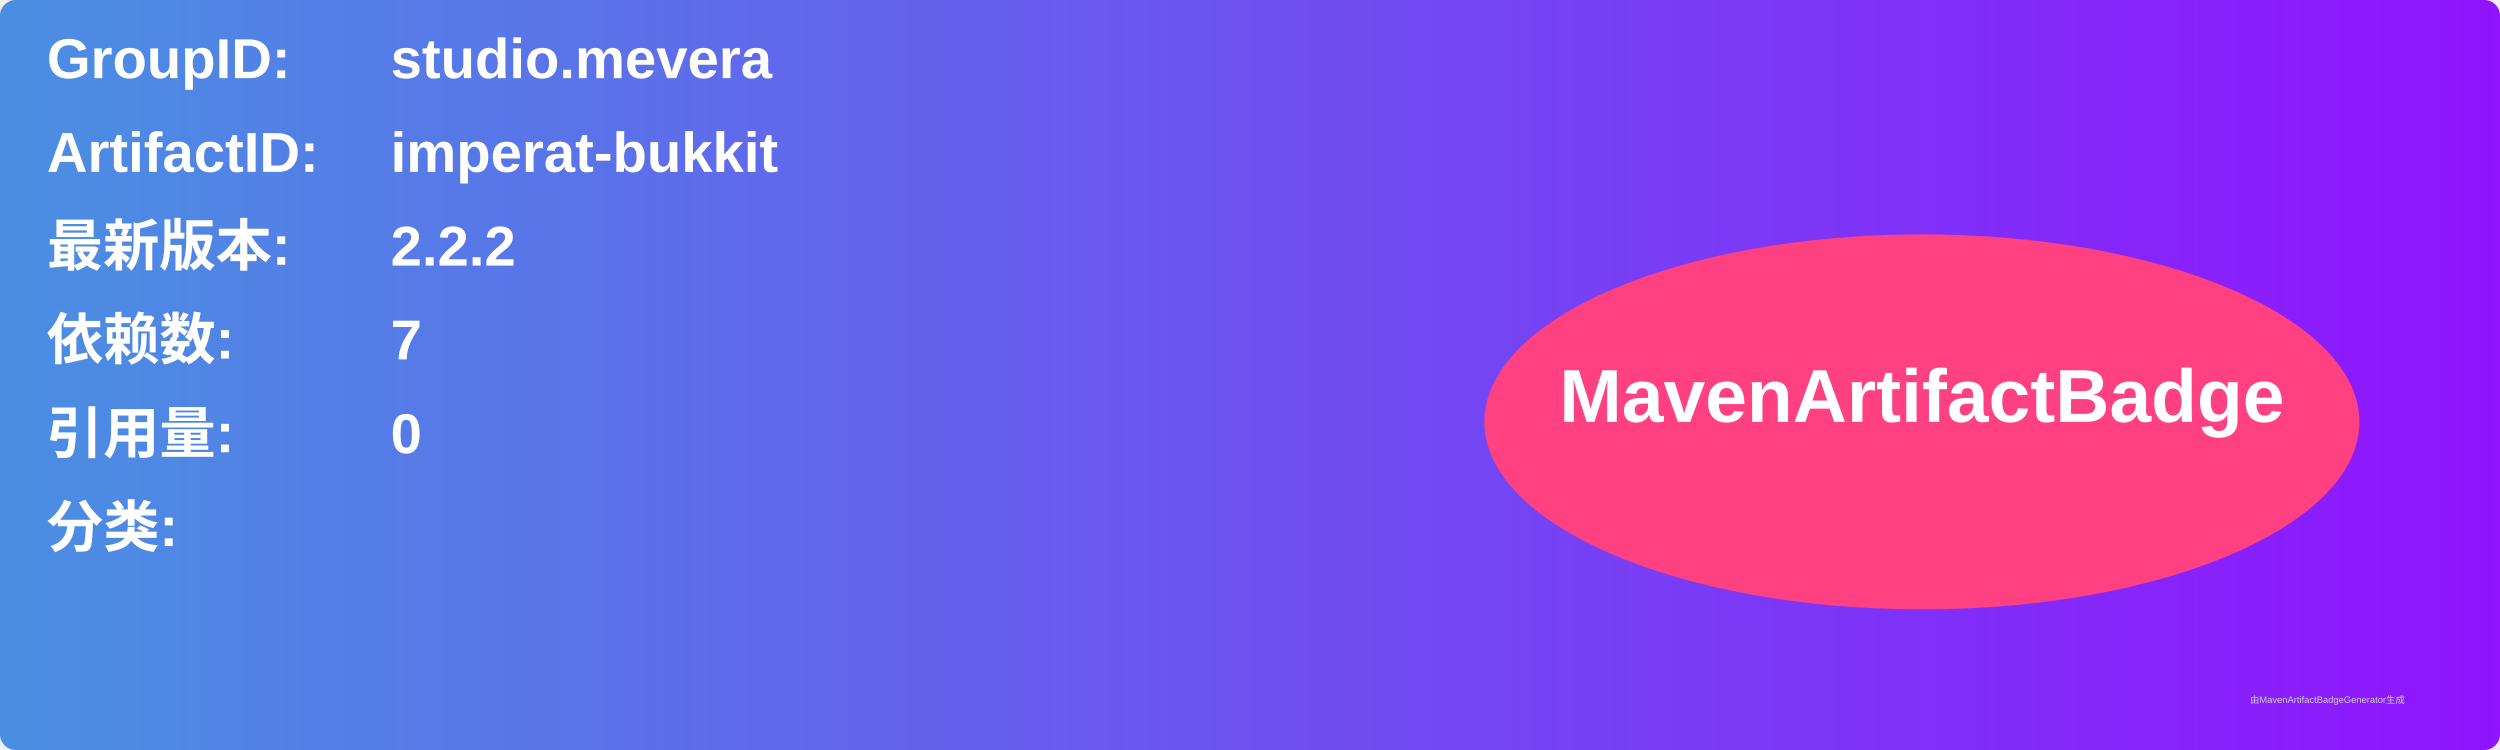
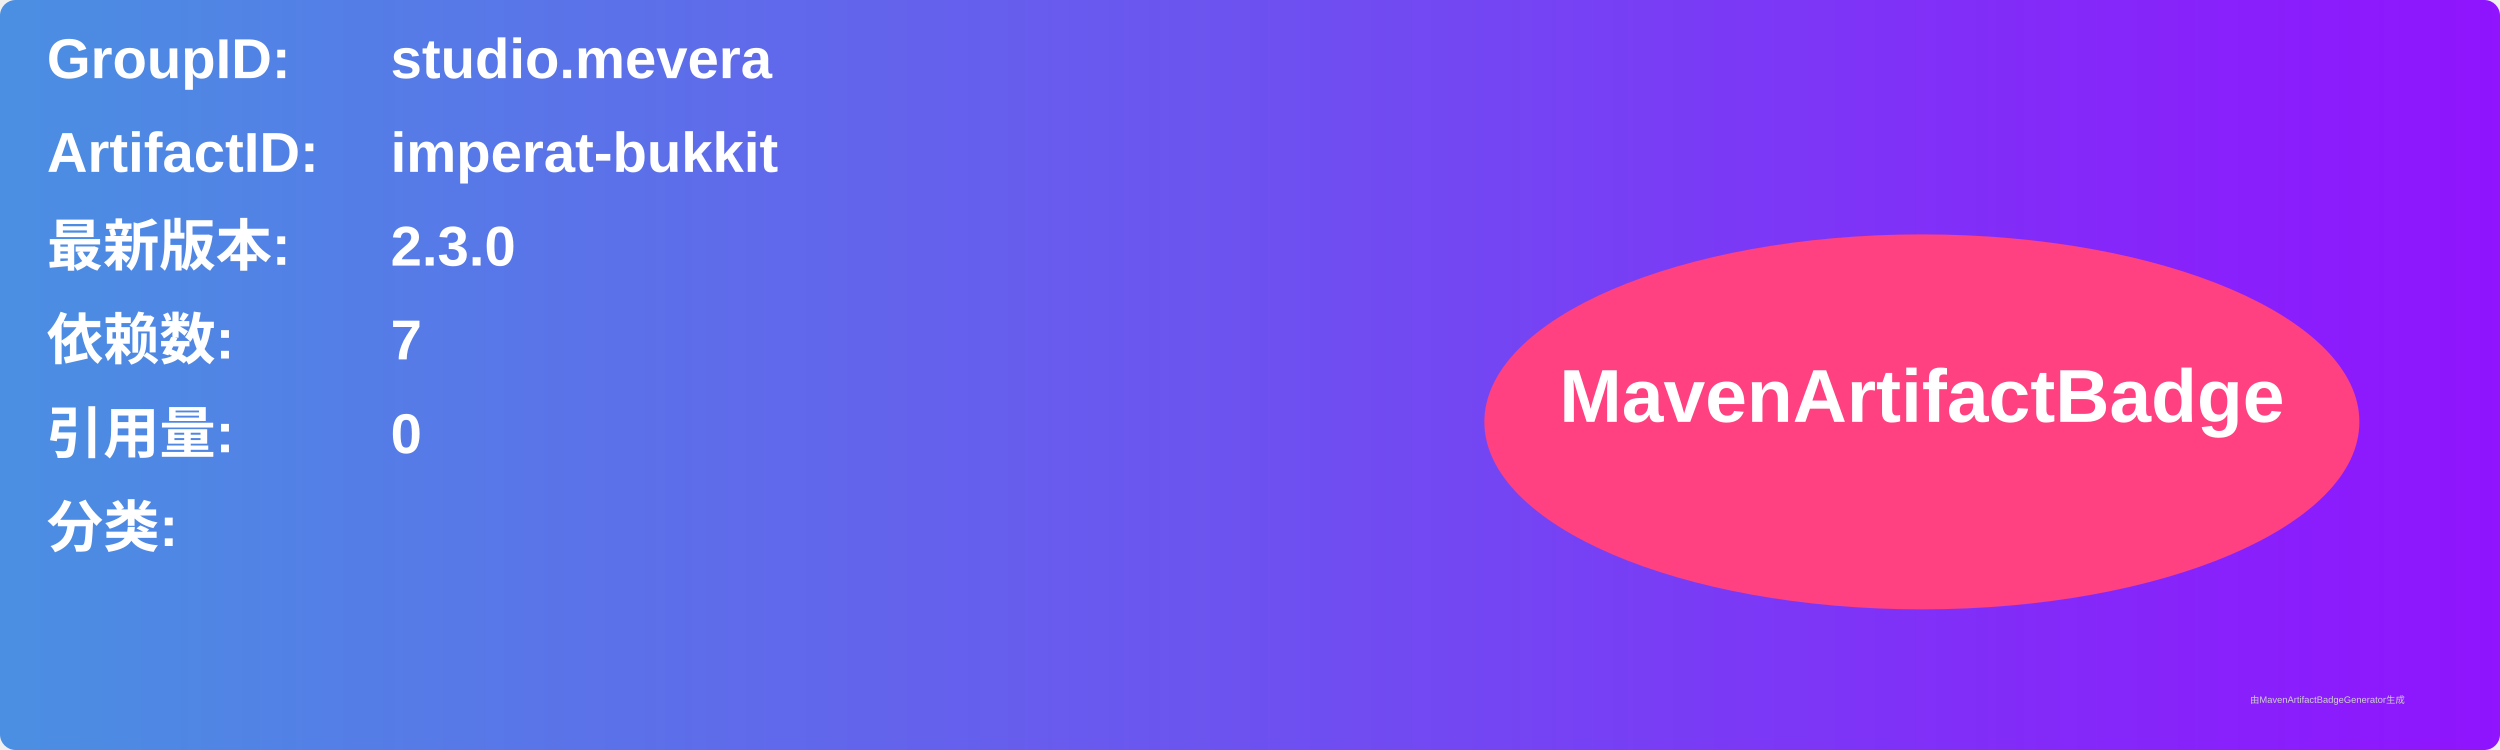
<svg xmlns="http://www.w3.org/2000/svg" width="800" height="240" viewBox="0 0 800 240">
  <linearGradient id="grad" x1="0%" y1="0%" x2="100%" y2="0%">
    <stop offset="0%" stop-color="#4a90e2" />
    <stop offset="100%" stop-color="#9013fe" />
  </linearGradient>
  <rect width="100%" height="100%" rx="5" ry="5" fill="url(#grad)" />
  <g transform="translate(15, 15)">
    <text x="0" y="10" font-family="Arial" font-size="18" fill="white" font-weight="bold" width="260">GroupID:</text>
    <text x="110" y="10" font-family="Arial" font-size="18" fill="white" font-weight="bold" width="460">studio.mevera</text>
    <text x="0" y="40" font-family="Arial" font-size="18" fill="white" font-weight="bold" width="260">ArtifactID:</text>
    <text x="110" y="40" font-family="Arial" font-size="18" fill="white" font-weight="bold" width="460">imperat-bukkit</text>
    <text x="0" y="70" font-family="Arial" font-size="18" fill="white" font-weight="bold">最新版本:</text>
    <text x="110" y="70" font-family="Arial" font-size="18" fill="white" font-weight="bold">
-       <tspan font-weight="bold">2.2.2</tspan>
+       <tspan font-weight="bold">2.3.0</tspan>
    </text>
    <text x="0" y="100" font-family="Arial" font-size="18" fill="white" font-weight="bold">依赖数: </text>
    <text x="110" y="100" font-family="Arial" font-size="18" fill="white">
      <tspan font-weight="bold">7</tspan>
    </text>
    <text x="0" y="130" font-family="Arial" font-size="18" fill="white" font-weight="bold">引用量: </text>
    <text x="110" y="130" font-family="Arial" font-size="18" fill="white">
      <tspan font-weight="bold">0</tspan>
    </text>
    <text x="0" y="160" font-family="Arial" font-size="18" fill="white" font-weight="bold">分类:</text>
    <text x="10" y="190" font-family="Arial" font-size="10" fill="white">
      <tspan font-weight="bold" />
    </text>
    <ellipse cx="600" cy="120" rx="140" ry="60" fill="#ff4081" />
    <text x="600" y="120" text-anchor="middle" font-family="Arial" font-size="24" fill="white" font-weight="bold">MavenArtifactBadge</text>
  </g>
  <text x="720" y="225" font-family="Arial" font-size="3" fill="#d0d0d0">由MavenArtifactBadgeGenerator生成</text>
</svg>
